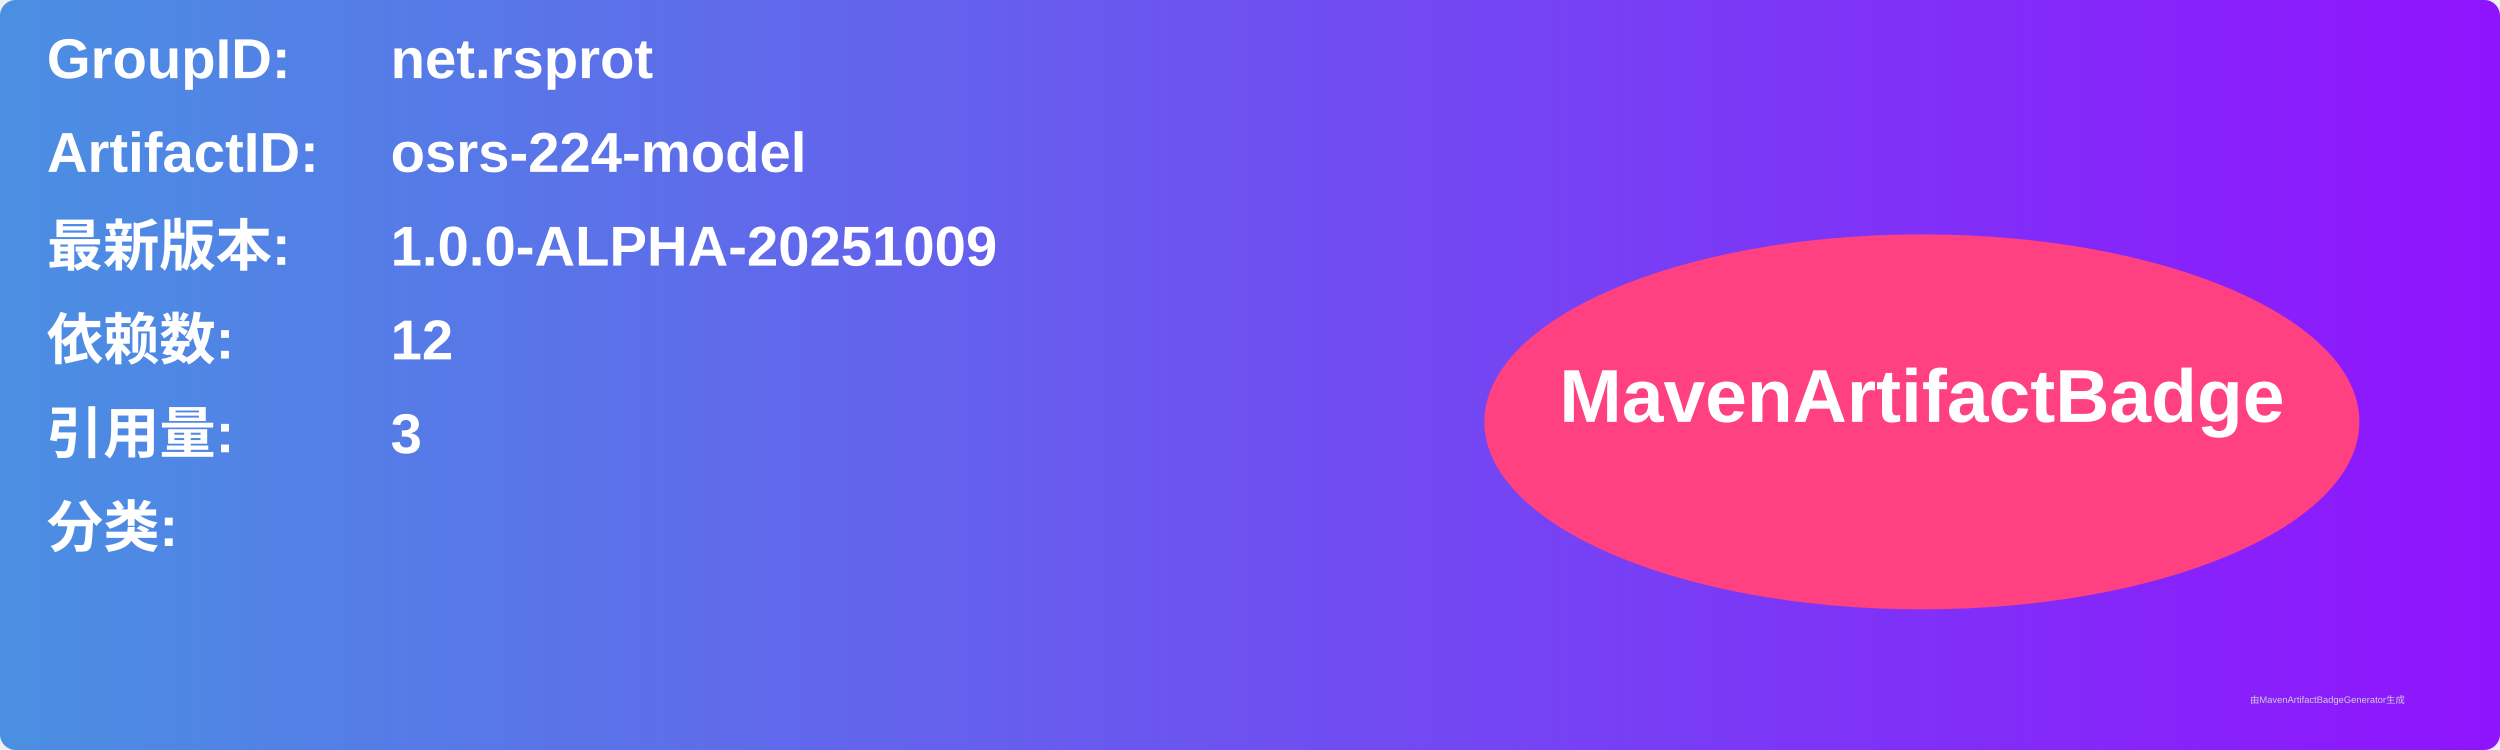
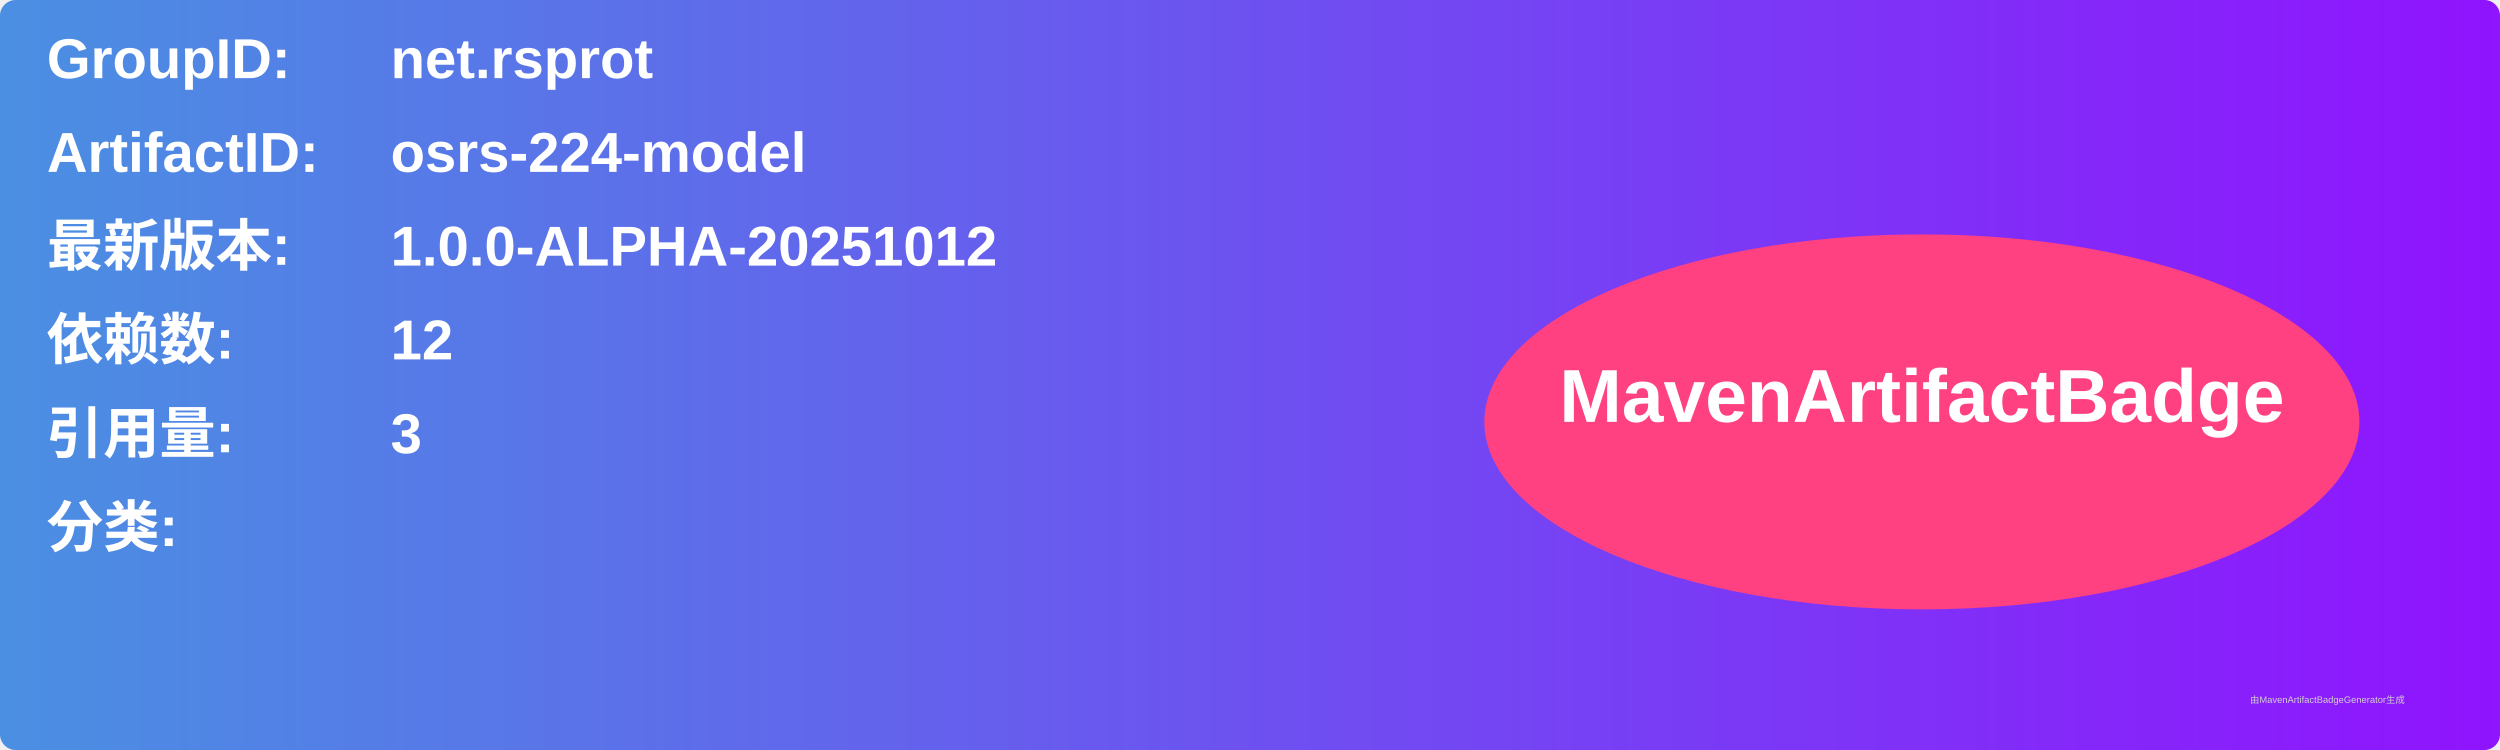
<svg xmlns="http://www.w3.org/2000/svg" width="800" height="240" viewBox="0 0 800 240">
  <linearGradient id="grad" x1="0%" y1="0%" x2="100%" y2="0%">
    <stop offset="0%" stop-color="#4a90e2" />
    <stop offset="100%" stop-color="#9013fe" />
  </linearGradient>
  <rect width="100%" height="100%" rx="5" ry="5" fill="url(#grad)" />
  <g transform="translate(15, 15)">
    <text x="0" y="10" font-family="Arial" font-size="18" fill="white" font-weight="bold" width="260">GroupID:</text>
    <text x="110" y="10" font-family="Arial" font-size="18" fill="white" font-weight="bold" width="460">net.rsprot</text>
    <text x="0" y="40" font-family="Arial" font-size="18" fill="white" font-weight="bold" width="260">ArtifactID:</text>
    <text x="110" y="40" font-family="Arial" font-size="18" fill="white" font-weight="bold" width="460">osrs-224-model</text>
    <text x="0" y="70" font-family="Arial" font-size="18" fill="white" font-weight="bold">最新版本:</text>
    <text x="110" y="70" font-family="Arial" font-size="18" fill="white" font-weight="bold">
-       <tspan font-weight="bold">1.0.0-ALPHA-20251009</tspan>
+       <tspan font-weight="bold">1.0.0-ALPHA-20251012</tspan>
    </text>
    <text x="0" y="100" font-family="Arial" font-size="18" fill="white" font-weight="bold">依赖数: </text>
    <text x="110" y="100" font-family="Arial" font-size="18" fill="white">
      <tspan font-weight="bold">12</tspan>
    </text>
    <text x="0" y="130" font-family="Arial" font-size="18" fill="white" font-weight="bold">引用量: </text>
    <text x="110" y="130" font-family="Arial" font-size="18" fill="white">
      <tspan font-weight="bold">3</tspan>
    </text>
    <text x="0" y="160" font-family="Arial" font-size="18" fill="white" font-weight="bold">分类:</text>
    <text x="10" y="190" font-family="Arial" font-size="10" fill="white">
      <tspan font-weight="bold" />
    </text>
    <ellipse cx="600" cy="120" rx="140" ry="60" fill="#ff4081" />
    <text x="600" y="120" text-anchor="middle" font-family="Arial" font-size="24" fill="white" font-weight="bold">MavenArtifactBadge</text>
  </g>
  <text x="720" y="225" font-family="Arial" font-size="3" fill="#d0d0d0">由MavenArtifactBadgeGenerator生成</text>
</svg>
